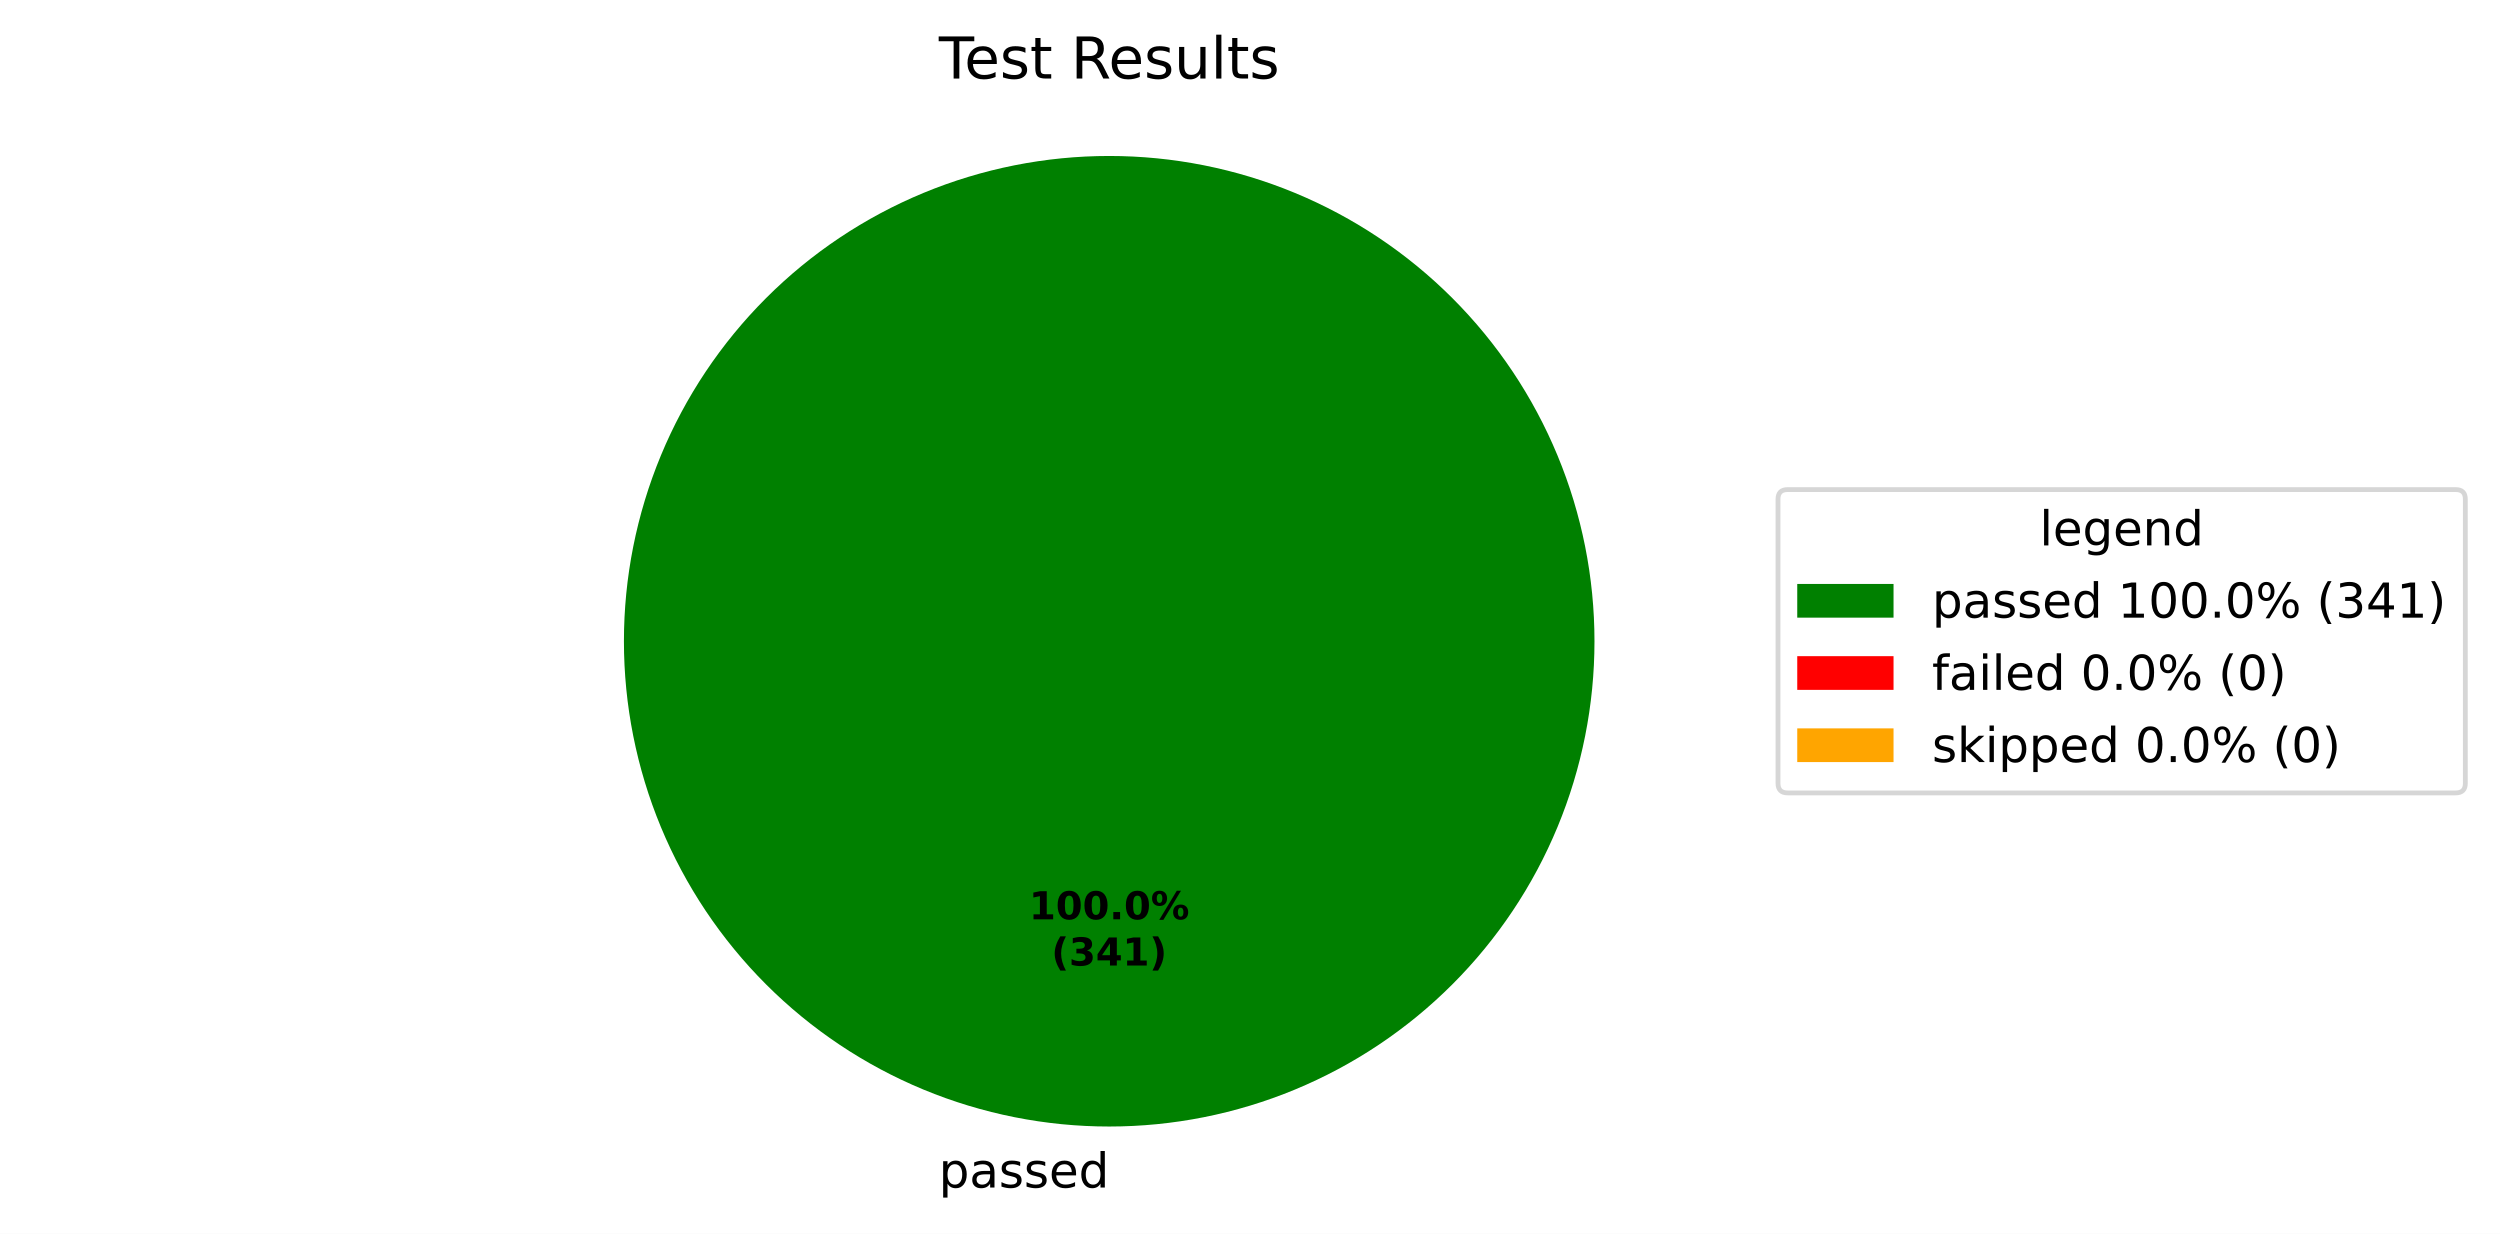
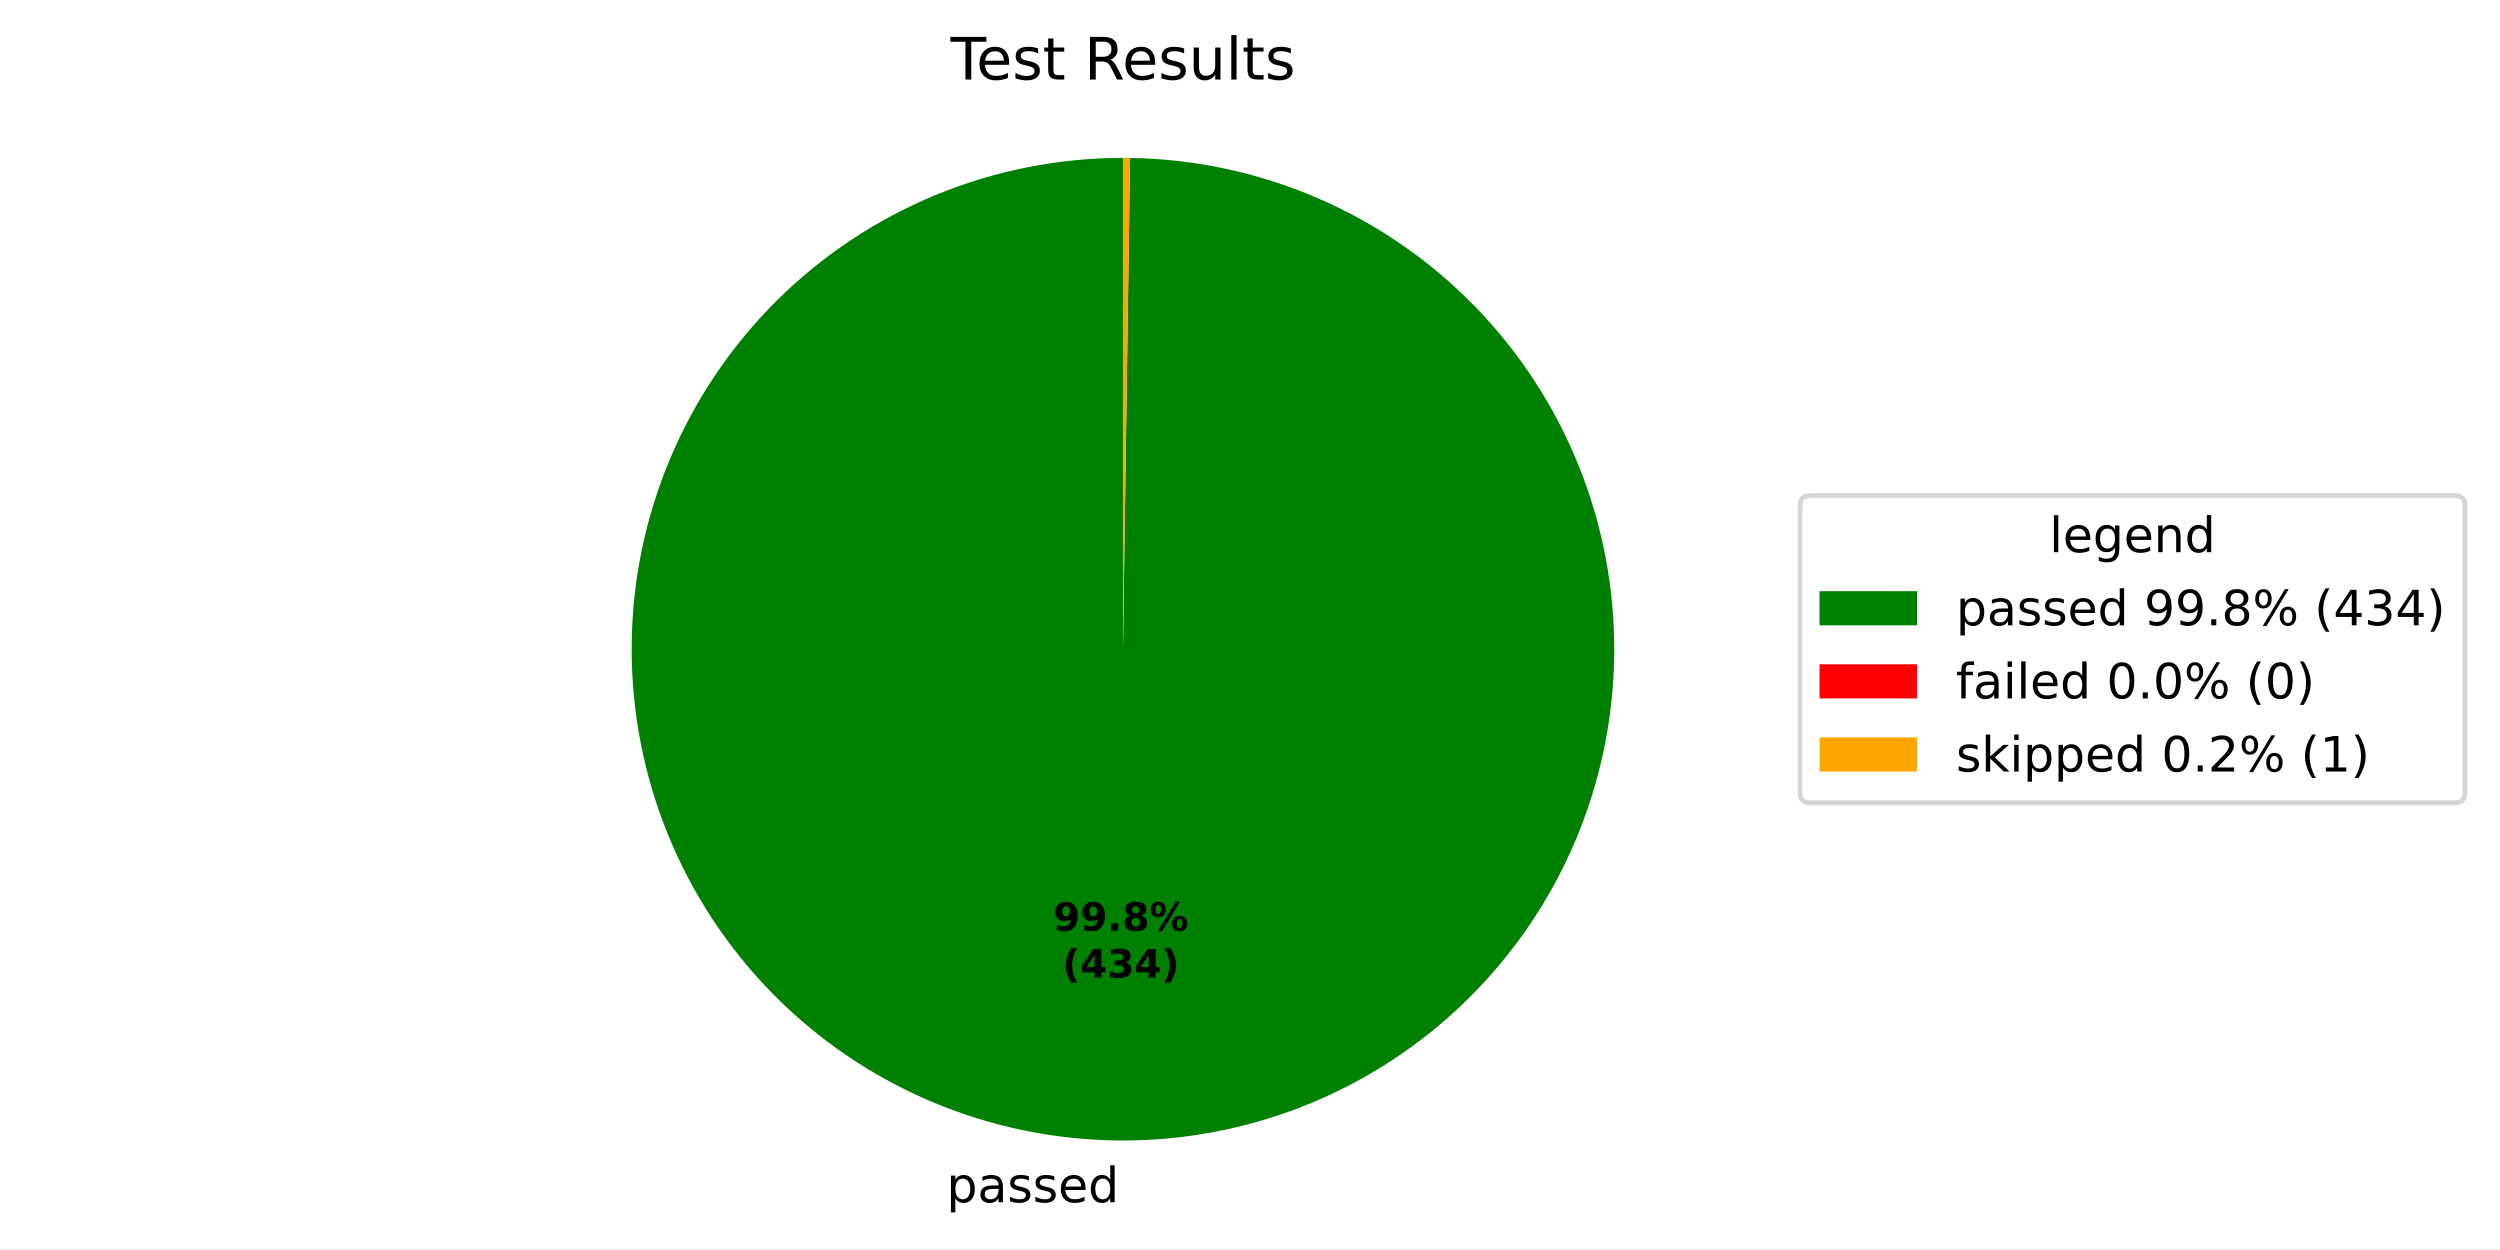
- <svg xmlns="http://www.w3.org/2000/svg" xmlns:xlink="http://www.w3.org/1999/xlink" width="519.293pt" height="256.279pt" viewBox="0 0 519.293 256.279" version="1.1">
+ <svg xmlns="http://www.w3.org/2000/svg" xmlns:xlink="http://www.w3.org/1999/xlink" width="512.931pt" height="256.276pt" viewBox="0 0 512.931 256.276" version="1.1">
  <defs>
    <style type="text/css">*{stroke-linejoin: round; stroke-linecap: butt}</style>
  </defs>
  <g id="figure_1">
    <g id="patch_1">
-       <path d="M 0 256.279  L 519.293 256.279  L 519.293 0  L 0 0  z " style="fill: #ffffff" />
+       <path d="M 0 256.276  L 512.931 256.276  L 512.931 0  L 0 0  z " style="fill: #ffffff" />
    </g>
    <g id="axes_1">
      <g id="patch_2">
-         <path d="M 331.2 133.198  C 331.2 119.961 328.593 106.853 323.527 94.624  C 318.462 82.394 311.036 71.282 301.676 61.922  C 292.316 52.562 281.204 45.137 268.974 40.071  C 256.745 35.006 243.637 32.398 230.4 32.398  C 217.163 32.398 204.055 35.006 191.826 40.071  C 179.596 45.137 168.484 52.562 159.124 61.922  C 149.764 71.282 142.338 82.394 137.273 94.624  C 132.207 106.853 129.6 119.961 129.6 133.198  C 129.6 146.435 132.207 159.543 137.273 171.773  C 142.338 184.002 149.764 195.115 159.124 204.474  C 168.484 213.834 179.596 221.26 191.826 226.325  C 204.055 231.391 217.163 233.998 230.4 233.998  C 243.637 233.998 256.745 231.391 268.974 226.325  C 281.204 221.26 292.316 213.834 301.676 204.474  C 311.036 195.115 318.462 184.002 323.527 171.773  C 328.593 159.543 331.2 146.435 331.2 133.198  M 230.4 133.198  z " style="fill: #008000" />
+         <path d="M 230.4 32.398  C 217.194 32.398 204.115 34.993 191.91 40.036  C 179.704 45.079 168.608 52.472 159.252 61.793  C 149.897 71.115 142.465 82.184 137.378 94.372  C 132.291 106.559 129.648 119.628 129.601 132.834  C 129.553 146.04 132.101 159.128 137.1 171.352  C 142.098 183.576 149.451 194.699 158.739 204.087  C 168.026 213.476 179.069 220.949 191.238 226.08  C 203.407 231.21 216.466 233.9 229.672 233.995  C 242.878 234.091 255.975 231.59 268.217 226.636  C 280.458 221.681 291.608 214.369 301.03 205.115  C 310.452 195.861 317.965 184.846 323.139 172.695  C 328.314 160.545 331.051 147.496 331.194 134.29  C 331.337 121.085 328.884 107.979 323.973 95.719  C 319.063 83.46 311.791 72.284 302.571 62.828  C 293.352 53.373 282.363 45.821 270.232 40.602  C 258.1 35.383 245.061 32.599 231.856 32.409  L 230.4 133.198  z " style="fill: #008000" />
      </g>
      <g id="patch_3">
-         <path d="M 230.4 32.398  C 230.4 32.398 230.4 32.398 230.4 32.398  L 230.4 133.198  z " style="fill: #ff0000" />
+         <path d="M 231.856 32.409  C 231.856 32.409 231.856 32.409 231.856 32.409  L 230.4 133.198  z " style="fill: #ff0000" />
      </g>
      <g id="patch_4">
-         <path d="M 230.4 32.398  C 230.4 32.398 230.4 32.398 230.4 32.398  L 230.4 133.198  z " style="fill: #ffa500" />
+         <path d="M 231.856 32.409  C 231.613 32.405 231.371 32.403 231.128 32.401  C 230.885 32.399 230.643 32.398 230.4 32.398  L 230.4 133.198  z " style="fill: #ffa500" />
      </g>
      <g id="matplotlib.axis_1" />
      <g id="matplotlib.axis_2" />
      <g id="text_1">
-         <g transform="translate(195.0031 246.6762) scale(0.1 -0.1)">
+         <g transform="translate(194.2024 246.6733) scale(0.1 -0.1)">
          <defs>
            <path id="DejaVuSans-53" d="M 1159 525  L 1159 -1331  L 581 -1331  L 581 3500  L 1159 3500  L 1159 2969  Q 1341 3281 1617 3432  Q 1894 3584 2278 3584  Q 2916 3584 3314 3078  Q 3713 2572 3713 1747  Q 3713 922 3314 415  Q 2916 -91 2278 -91  Q 1894 -91 1617 61  Q 1341 213 1159 525  z M 3116 1747  Q 3116 2381 2855 2742  Q 2594 3103 2138 3103  Q 1681 3103 1420 2742  Q 1159 2381 1159 1747  Q 1159 1113 1420 752  Q 1681 391 2138 391  Q 2594 391 2855 752  Q 3116 1113 3116 1747  z " transform="scale(0.015625)" />
            <path id="DejaVuSans-44" d="M 2194 1759  Q 1497 1759 1228 1600  Q 959 1441 959 1056  Q 959 750 1161 570  Q 1363 391 1709 391  Q 2188 391 2477 730  Q 2766 1069 2766 1631  L 2766 1759  L 2194 1759  z M 3341 1997  L 3341 0  L 2766 0  L 2766 531  Q 2569 213 2275 61  Q 1981 -91 1556 -91  Q 1019 -91 701 211  Q 384 513 384 1019  Q 384 1609 779 1909  Q 1175 2209 1959 2209  L 2766 2209  L 2766 2266  Q 2766 2663 2505 2880  Q 2244 3097 1772 3097  Q 1472 3097 1187 3025  Q 903 2953 641 2809  L 641 3341  Q 956 3463 1253 3523  Q 1550 3584 1831 3584  Q 2591 3584 2966 3190  Q 3341 2797 3341 1997  z " transform="scale(0.015625)" />
            <path id="DejaVuSans-56" d="M 2834 3397  L 2834 2853  Q 2591 2978 2328 3040  Q 2066 3103 1784 3103  Q 1356 3103 1142 2972  Q 928 2841 928 2578  Q 928 2378 1081 2264  Q 1234 2150 1697 2047  L 1894 2003  Q 2506 1872 2764 1633  Q 3022 1394 3022 966  Q 3022 478 2636 193  Q 2250 -91 1575 -91  Q 1294 -91 989 -36  Q 684 19 347 128  L 347 722  Q 666 556 975 473  Q 1284 391 1588 391  Q 1994 391 2212 530  Q 2431 669 2431 922  Q 2431 1156 2273 1281  Q 2116 1406 1581 1522  L 1381 1569  Q 847 1681 609 1914  Q 372 2147 372 2553  Q 372 3047 722 3315  Q 1072 3584 1716 3584  Q 2034 3584 2315 3537  Q 2597 3491 2834 3397  z " transform="scale(0.015625)" />
            <path id="DejaVuSans-48" d="M 3597 1894  L 3597 1613  L 953 1613  Q 991 1019 1311 708  Q 1631 397 2203 397  Q 2534 397 2845 478  Q 3156 559 3463 722  L 3463 178  Q 3153 47 2828 -22  Q 2503 -91 2169 -91  Q 1331 -91 842 396  Q 353 884 353 1716  Q 353 2575 817 3079  Q 1281 3584 2069 3584  Q 2775 3584 3186 3129  Q 3597 2675 3597 1894  z M 3022 2063  Q 3016 2534 2758 2815  Q 2500 3097 2075 3097  Q 1594 3097 1305 2825  Q 1016 2553 972 2059  L 3022 2063  z " transform="scale(0.015625)" />
            <path id="DejaVuSans-47" d="M 2906 2969  L 2906 4863  L 3481 4863  L 3481 0  L 2906 0  L 2906 525  Q 2725 213 2448 61  Q 2172 -91 1784 -91  Q 1150 -91 751 415  Q 353 922 353 1747  Q 353 2572 751 3078  Q 1150 3584 1784 3584  Q 2172 3584 2448 3432  Q 2725 3281 2906 2969  z M 947 1747  Q 947 1113 1208 752  Q 1469 391 1925 391  Q 2381 391 2643 752  Q 2906 1113 2906 1747  Q 2906 2381 2643 2742  Q 2381 3103 1925 3103  Q 1469 3103 1208 2742  Q 947 2381 947 1747  z " transform="scale(0.015625)" />
          </defs>
          <use xlink:href="#DejaVuSans-53" />
          <use xlink:href="#DejaVuSans-44" transform="translate(63.48438 0)" />
          <use xlink:href="#DejaVuSans-56" transform="translate(124.7656 0)" />
          <use xlink:href="#DejaVuSans-56" transform="translate(176.8594 0)" />
          <use xlink:href="#DejaVuSans-48" transform="translate(228.9531 0)" />
          <use xlink:href="#DejaVuSans-47" transform="translate(290.4844 0)" />
        </g>
      </g>
      <g id="text_2">
-         <g transform="translate(213.74 190.9555) scale(0.08 -0.08)">
-           <defs>
-             <path id="DejaVuSans-Bold-14" d="M 750 831  L 1813 831  L 1813 3847  L 722 3622  L 722 4441  L 1806 4666  L 2950 4666  L 2950 831  L 4013 831  L 4013 0  L 750 0  L 750 831  z " transform="scale(0.015625)" />
-             <path id="DejaVuSans-Bold-13" d="M 2944 2338  Q 2944 3213 2780 3570  Q 2616 3928 2228 3928  Q 1841 3928 1675 3570  Q 1509 3213 1509 2338  Q 1509 1453 1675 1090  Q 1841 728 2228 728  Q 2613 728 2778 1090  Q 2944 1453 2944 2338  z M 4147 2328  Q 4147 1169 3647 539  Q 3147 -91 2228 -91  Q 1306 -91 806 539  Q 306 1169 306 2328  Q 306 3491 806 4120  Q 1306 4750 2228 4750  Q 3147 4750 3647 4120  Q 4147 3491 4147 2328  z " transform="scale(0.015625)" />
+         <g transform="translate(216.0863 190.9539) scale(0.08 -0.08)">
+           <defs>
+             <path id="DejaVuSans-Bold-1c" d="M 641 103  L 641 966  Q 928 831 1190 764  Q 1453 697 1709 697  Q 2247 697 2547 995  Q 2847 1294 2900 1881  Q 2688 1725 2447 1647  Q 2206 1569 1925 1569  Q 1209 1569 770 1986  Q 331 2403 331 3084  Q 331 3838 820 4291  Q 1309 4744 2131 4744  Q 3044 4744 3544 4128  Q 4044 3513 4044 2388  Q 4044 1231 3459 570  Q 2875 -91 1856 -91  Q 1528 -91 1228 -42  Q 928 6 641 103  z M 2125 2350  Q 2441 2350 2600 2554  Q 2759 2759 2759 3169  Q 2759 3575 2600 3781  Q 2441 3988 2125 3988  Q 1809 3988 1650 3781  Q 1491 3575 1491 3169  Q 1491 2759 1650 2554  Q 1809 2350 2125 2350  z " transform="scale(0.015625)" />
            <path id="DejaVuSans-Bold-11" d="M 653 1209  L 1778 1209  L 1778 0  L 653 0  L 653 1209  z " transform="scale(0.015625)" />
+             <path id="DejaVuSans-Bold-1b" d="M 2228 2088  Q 1891 2088 1709 1903  Q 1528 1719 1528 1375  Q 1528 1031 1709 848  Q 1891 666 2228 666  Q 2563 666 2741 848  Q 2919 1031 2919 1375  Q 2919 1722 2741 1905  Q 2563 2088 2228 2088  z M 1350 2484  Q 925 2613 709 2878  Q 494 3144 494 3541  Q 494 4131 934 4440  Q 1375 4750 2228 4750  Q 3075 4750 3515 4442  Q 3956 4134 3956 3541  Q 3956 3144 3739 2878  Q 3522 2613 3097 2484  Q 3572 2353 3814 2058  Q 4056 1763 4056 1313  Q 4056 619 3595 264  Q 3134 -91 2228 -91  Q 1319 -91 855 264  Q 391 619 391 1313  Q 391 1763 633 2058  Q 875 2353 1350 2484  z M 1631 3419  Q 1631 3141 1786 2991  Q 1941 2841 2228 2841  Q 2509 2841 2662 2991  Q 2816 3141 2816 3419  Q 2816 3697 2662 3845  Q 2509 3994 2228 3994  Q 1941 3994 1786 3844  Q 1631 3694 1631 3419  z " transform="scale(0.015625)" />
            <path id="DejaVuSans-Bold-8" d="M 4959 1925  Q 4738 1925 4616 1733  Q 4494 1541 4494 1184  Q 4494 825 4614 633  Q 4734 441 4959 441  Q 5184 441 5303 633  Q 5422 825 5422 1184  Q 5422 1541 5301 1733  Q 5181 1925 4959 1925  z M 4959 2450  Q 5541 2450 5875 2112  Q 6209 1775 6209 1184  Q 6209 594 5875 251  Q 5541 -91 4959 -91  Q 4378 -91 4042 251  Q 3706 594 3706 1184  Q 3706 1772 4042 2111  Q 4378 2450 4959 2450  z M 2094 -91  L 1403 -91  L 4319 4750  L 5013 4750  L 2094 -91  z M 1453 4750  Q 2034 4750 2367 4411  Q 2700 4072 2700 3481  Q 2700 2891 2367 2550  Q 2034 2209 1453 2209  Q 872 2209 539 2550  Q 206 2891 206 3481  Q 206 4072 539 4411  Q 872 4750 1453 4750  z M 1453 4225  Q 1228 4225 1106 4031  Q 984 3838 984 3481  Q 984 3122 1106 2926  Q 1228 2731 1453 2731  Q 1678 2731 1798 2926  Q 1919 3122 1919 3481  Q 1919 3838 1797 4031  Q 1675 4225 1453 4225  z " transform="scale(0.015625)" />
          </defs>
-           <use xlink:href="#DejaVuSans-Bold-14" />
-           <use xlink:href="#DejaVuSans-Bold-13" transform="translate(69.57812 0)" />
-           <use xlink:href="#DejaVuSans-Bold-13" transform="translate(139.1562 0)" />
-           <use xlink:href="#DejaVuSans-Bold-11" transform="translate(208.7344 0)" />
-           <use xlink:href="#DejaVuSans-Bold-13" transform="translate(246.7188 0)" />
-           <use xlink:href="#DejaVuSans-Bold-8" transform="translate(316.2969 0)" />
-         </g>
-         <g transform="translate(218.3944 200.557) scale(0.08 -0.08)">
+           <use xlink:href="#DejaVuSans-Bold-1c" />
+           <use xlink:href="#DejaVuSans-Bold-1c" transform="translate(69.57812 0)" />
+           <use xlink:href="#DejaVuSans-Bold-11" transform="translate(139.1562 0)" />
+           <use xlink:href="#DejaVuSans-Bold-1b" transform="translate(177.1406 0)" />
+           <use xlink:href="#DejaVuSans-Bold-8" transform="translate(246.7188 0)" />
+         </g>
+         <g transform="translate(217.9576 200.5555) scale(0.08 -0.08)">
          <defs>
            <path id="DejaVuSans-Bold-b" d="M 2413 -844  L 1484 -844  Q 1006 -72 778 623  Q 550 1319 550 2003  Q 550 2688 779 3389  Q 1009 4091 1484 4856  L 2413 4856  Q 2013 4116 1813 3408  Q 1613 2700 1613 2009  Q 1613 1319 1811 609  Q 2009 -100 2413 -844  z " transform="scale(0.015625)" />
+             <path id="DejaVuSans-Bold-17" d="M 2356 3675  L 1038 1722  L 2356 1722  L 2356 3675  z M 2156 4666  L 3494 4666  L 3494 1722  L 4159 1722  L 4159 850  L 3494 850  L 3494 0  L 2356 0  L 2356 850  L 288 850  L 288 1881  L 2156 4666  z " transform="scale(0.015625)" />
            <path id="DejaVuSans-Bold-16" d="M 2981 2516  Q 3453 2394 3698 2092  Q 3944 1791 3944 1325  Q 3944 631 3412 270  Q 2881 -91 1863 -91  Q 1503 -91 1142 -33  Q 781 25 428 141  L 428 1069  Q 766 900 1098 814  Q 1431 728 1753 728  Q 2231 728 2486 893  Q 2741 1059 2741 1369  Q 2741 1688 2480 1852  Q 2219 2016 1709 2016  L 1228 2016  L 1228 2791  L 1734 2791  Q 2188 2791 2409 2933  Q 2631 3075 2631 3366  Q 2631 3634 2415 3781  Q 2200 3928 1806 3928  Q 1516 3928 1219 3862  Q 922 3797 628 3669  L 628 4550  Q 984 4650 1334 4700  Q 1684 4750 2022 4750  Q 2931 4750 3382 4451  Q 3834 4153 3834 3553  Q 3834 3144 3618 2883  Q 3403 2622 2981 2516  z " transform="scale(0.015625)" />
-             <path id="DejaVuSans-Bold-17" d="M 2356 3675  L 1038 1722  L 2356 1722  L 2356 3675  z M 2156 4666  L 3494 4666  L 3494 1722  L 4159 1722  L 4159 850  L 3494 850  L 3494 0  L 2356 0  L 2356 850  L 288 850  L 288 1881  L 2156 4666  z " transform="scale(0.015625)" />
            <path id="DejaVuSans-Bold-c" d="M 513 -844  Q 913 -100 1113 609  Q 1313 1319 1313 2009  Q 1313 2700 1113 3408  Q 913 4116 513 4856  L 1441 4856  Q 1916 4091 2145 3389  Q 2375 2688 2375 2003  Q 2375 1319 2147 623  Q 1919 -72 1441 -844  L 513 -844  z " transform="scale(0.015625)" />
          </defs>
          <use xlink:href="#DejaVuSans-Bold-b" />
-           <use xlink:href="#DejaVuSans-Bold-16" transform="translate(45.70312 0)" />
-           <use xlink:href="#DejaVuSans-Bold-17" transform="translate(115.2812 0)" />
-           <use xlink:href="#DejaVuSans-Bold-14" transform="translate(184.8594 0)" />
+           <use xlink:href="#DejaVuSans-Bold-17" transform="translate(45.70312 0)" />
+           <use xlink:href="#DejaVuSans-Bold-16" transform="translate(115.2812 0)" />
+           <use xlink:href="#DejaVuSans-Bold-17" transform="translate(184.8594 0)" />
          <use xlink:href="#DejaVuSans-Bold-c" transform="translate(254.4375 0)" />
        </g>
      </g>
      <g id="text_3">
        <g transform="translate(195.0131 16.31812) scale(0.12 -0.12)">
          <defs>
            <path id="DejaVuSans-37" d="M -19 4666  L 3928 4666  L 3928 4134  L 2272 4134  L 2272 0  L 1638 0  L 1638 4134  L -19 4134  L -19 4666  z " transform="scale(0.015625)" />
            <path id="DejaVuSans-57" d="M 1172 4494  L 1172 3500  L 2356 3500  L 2356 3053  L 1172 3053  L 1172 1153  Q 1172 725 1289 603  Q 1406 481 1766 481  L 2356 481  L 2356 0  L 1766 0  Q 1100 0 847 248  Q 594 497 594 1153  L 594 3053  L 172 3053  L 172 3500  L 594 3500  L 594 4494  L 1172 4494  z " transform="scale(0.015625)" />
            <path id="DejaVuSans-3" transform="scale(0.015625)" />
            <path id="DejaVuSans-35" d="M 2841 2188  Q 3044 2119 3236 1894  Q 3428 1669 3622 1275  L 4263 0  L 3584 0  L 2988 1197  Q 2756 1666 2539 1819  Q 2322 1972 1947 1972  L 1259 1972  L 1259 0  L 628 0  L 628 4666  L 2053 4666  Q 2853 4666 3247 4331  Q 3641 3997 3641 3322  Q 3641 2881 3436 2590  Q 3231 2300 2841 2188  z M 1259 4147  L 1259 2491  L 2053 2491  Q 2509 2491 2742 2702  Q 2975 2913 2975 3322  Q 2975 3731 2742 3939  Q 2509 4147 2053 4147  L 1259 4147  z " transform="scale(0.015625)" />
            <path id="DejaVuSans-58" d="M 544 1381  L 544 3500  L 1119 3500  L 1119 1403  Q 1119 906 1312 657  Q 1506 409 1894 409  Q 2359 409 2629 706  Q 2900 1003 2900 1516  L 2900 3500  L 3475 3500  L 3475 0  L 2900 0  L 2900 538  Q 2691 219 2414 64  Q 2138 -91 1772 -91  Q 1169 -91 856 284  Q 544 659 544 1381  z M 1991 3584  L 1991 3584  z " transform="scale(0.015625)" />
            <path id="DejaVuSans-4f" d="M 603 4863  L 1178 4863  L 1178 0  L 603 0  L 603 4863  z " transform="scale(0.015625)" />
          </defs>
          <use xlink:href="#DejaVuSans-37" />
          <use xlink:href="#DejaVuSans-48" transform="translate(44.09375 0)" />
          <use xlink:href="#DejaVuSans-56" transform="translate(105.625 0)" />
          <use xlink:href="#DejaVuSans-57" transform="translate(157.7188 0)" />
          <use xlink:href="#DejaVuSans-3" transform="translate(196.9219 0)" />
          <use xlink:href="#DejaVuSans-35" transform="translate(228.7031 0)" />
          <use xlink:href="#DejaVuSans-48" transform="translate(293.7031 0)" />
          <use xlink:href="#DejaVuSans-56" transform="translate(355.2344 0)" />
          <use xlink:href="#DejaVuSans-58" transform="translate(407.3281 0)" />
          <use xlink:href="#DejaVuSans-4f" transform="translate(470.7031 0)" />
          <use xlink:href="#DejaVuSans-57" transform="translate(498.4844 0)" />
          <use xlink:href="#DejaVuSans-56" transform="translate(537.6875 0)" />
        </g>
      </g>
      <g id="legend_1">
        <g id="patch_5">
-           <path d="M 371.32 164.7  L 510.093 164.7  Q 512.093 164.7 512.093 162.7  L 512.093 103.697  Q 512.093 101.697 510.093 101.697  L 371.32 101.697  Q 369.32 101.697 369.32 103.697  L 369.32 162.7  Q 369.32 164.7 371.32 164.7  z " style="fill: #ffffff; opacity: 0.8; stroke: #cccccc; stroke-linejoin: miter" />
+           <path d="M 371.32 164.7  L 503.731 164.7  Q 505.731 164.7 505.731 162.7  L 505.731 103.697  Q 505.731 101.697 503.731 101.697  L 371.32 101.697  Q 369.32 101.697 369.32 103.697  L 369.32 162.7  Q 369.32 164.7 371.32 164.7  z " style="fill: #ffffff; opacity: 0.8; stroke: #cccccc; stroke-linejoin: miter" />
        </g>
        <g id="text_4">
-           <g transform="translate(423.6473 113.295) scale(0.1 -0.1)">
+           <g transform="translate(420.4661 113.295) scale(0.1 -0.1)">
            <defs>
              <path id="DejaVuSans-4a" d="M 2906 1791  Q 2906 2416 2648 2759  Q 2391 3103 1925 3103  Q 1463 3103 1205 2759  Q 947 2416 947 1791  Q 947 1169 1205 825  Q 1463 481 1925 481  Q 2391 481 2648 825  Q 2906 1169 2906 1791  z M 3481 434  Q 3481 -459 3084 -895  Q 2688 -1331 1869 -1331  Q 1566 -1331 1297 -1286  Q 1028 -1241 775 -1147  L 775 -588  Q 1028 -725 1275 -790  Q 1522 -856 1778 -856  Q 2344 -856 2625 -561  Q 2906 -266 2906 331  L 2906 616  Q 2728 306 2450 153  Q 2172 0 1784 0  Q 1141 0 747 490  Q 353 981 353 1791  Q 353 2603 747 3093  Q 1141 3584 1784 3584  Q 2172 3584 2450 3431  Q 2728 3278 2906 2969  L 2906 3500  L 3481 3500  L 3481 434  z " transform="scale(0.015625)" />
              <path id="DejaVuSans-51" d="M 3513 2113  L 3513 0  L 2938 0  L 2938 2094  Q 2938 2591 2744 2837  Q 2550 3084 2163 3084  Q 1697 3084 1428 2787  Q 1159 2491 1159 1978  L 1159 0  L 581 0  L 581 3500  L 1159 3500  L 1159 2956  Q 1366 3272 1645 3428  Q 1925 3584 2291 3584  Q 2894 3584 3203 3211  Q 3513 2838 3513 2113  z " transform="scale(0.015625)" />
            </defs>
            <use xlink:href="#DejaVuSans-4f" />
            <use xlink:href="#DejaVuSans-48" transform="translate(27.78125 0)" />
            <use xlink:href="#DejaVuSans-4a" transform="translate(89.3125 0)" />
            <use xlink:href="#DejaVuSans-48" transform="translate(152.7969 0)" />
            <use xlink:href="#DejaVuSans-51" transform="translate(214.3281 0)" />
            <use xlink:href="#DejaVuSans-47" transform="translate(277.7031 0)" />
          </g>
        </g>
        <g id="patch_6">
          <path d="M 373.32 128.296  L 393.32 128.296  L 393.32 121.296  L 373.32 121.296  z " style="fill: #008000" />
        </g>
        <g id="text_5">
          <g transform="translate(401.32 128.2958) scale(0.1 -0.1)">
            <defs>
-               <path id="DejaVuSans-14" d="M 794 531  L 1825 531  L 1825 4091  L 703 3866  L 703 4441  L 1819 4666  L 2450 4666  L 2450 531  L 3481 531  L 3481 0  L 794 0  L 794 531  z " transform="scale(0.015625)" />
-               <path id="DejaVuSans-13" d="M 2034 4250  Q 1547 4250 1301 3770  Q 1056 3291 1056 2328  Q 1056 1369 1301 889  Q 1547 409 2034 409  Q 2525 409 2770 889  Q 3016 1369 3016 2328  Q 3016 3291 2770 3770  Q 2525 4250 2034 4250  z M 2034 4750  Q 2819 4750 3233 4129  Q 3647 3509 3647 2328  Q 3647 1150 3233 529  Q 2819 -91 2034 -91  Q 1250 -91 836 529  Q 422 1150 422 2328  Q 422 3509 836 4129  Q 1250 4750 2034 4750  z " transform="scale(0.015625)" />
+               <path id="DejaVuSans-1c" d="M 703 97  L 703 672  Q 941 559 1184 500  Q 1428 441 1663 441  Q 2288 441 2617 861  Q 2947 1281 2994 2138  Q 2813 1869 2534 1725  Q 2256 1581 1919 1581  Q 1219 1581 811 2004  Q 403 2428 403 3163  Q 403 3881 828 4315  Q 1253 4750 1959 4750  Q 2769 4750 3195 4129  Q 3622 3509 3622 2328  Q 3622 1225 3098 567  Q 2575 -91 1691 -91  Q 1453 -91 1209 -44  Q 966 3 703 97  z M 1959 2075  Q 2384 2075 2632 2365  Q 2881 2656 2881 3163  Q 2881 3666 2632 3958  Q 2384 4250 1959 4250  Q 1534 4250 1286 3958  Q 1038 3666 1038 3163  Q 1038 2656 1286 2365  Q 1534 2075 1959 2075  z " transform="scale(0.015625)" />
              <path id="DejaVuSans-11" d="M 684 794  L 1344 794  L 1344 0  L 684 0  L 684 794  z " transform="scale(0.015625)" />
+               <path id="DejaVuSans-1b" d="M 2034 2216  Q 1584 2216 1326 1975  Q 1069 1734 1069 1313  Q 1069 891 1326 650  Q 1584 409 2034 409  Q 2484 409 2743 651  Q 3003 894 3003 1313  Q 3003 1734 2745 1975  Q 2488 2216 2034 2216  z M 1403 2484  Q 997 2584 770 2862  Q 544 3141 544 3541  Q 544 4100 942 4425  Q 1341 4750 2034 4750  Q 2731 4750 3128 4425  Q 3525 4100 3525 3541  Q 3525 3141 3298 2862  Q 3072 2584 2669 2484  Q 3125 2378 3379 2068  Q 3634 1759 3634 1313  Q 3634 634 3220 271  Q 2806 -91 2034 -91  Q 1263 -91 848 271  Q 434 634 434 1313  Q 434 1759 690 2068  Q 947 2378 1403 2484  z M 1172 3481  Q 1172 3119 1398 2916  Q 1625 2713 2034 2713  Q 2441 2713 2670 2916  Q 2900 3119 2900 3481  Q 2900 3844 2670 4047  Q 2441 4250 2034 4250  Q 1625 4250 1398 4047  Q 1172 3844 1172 3481  z " transform="scale(0.015625)" />
              <path id="DejaVuSans-8" d="M 4653 2053  Q 4381 2053 4226 1822  Q 4072 1591 4072 1178  Q 4072 772 4226 539  Q 4381 306 4653 306  Q 4919 306 5073 539  Q 5228 772 5228 1178  Q 5228 1588 5073 1820  Q 4919 2053 4653 2053  z M 4653 2450  Q 5147 2450 5437 2106  Q 5728 1763 5728 1178  Q 5728 594 5436 251  Q 5144 -91 4653 -91  Q 4153 -91 3862 251  Q 3572 594 3572 1178  Q 3572 1766 3864 2108  Q 4156 2450 4653 2450  z M 1428 4353  Q 1159 4353 1004 4120  Q 850 3888 850 3481  Q 850 3069 1003 2837  Q 1156 2606 1428 2606  Q 1700 2606 1854 2837  Q 2009 3069 2009 3481  Q 2009 3884 1853 4118  Q 1697 4353 1428 4353  z M 4250 4750  L 4750 4750  L 1831 -91  L 1331 -91  L 4250 4750  z M 1428 4750  Q 1922 4750 2215 4408  Q 2509 4066 2509 3481  Q 2509 2891 2217 2550  Q 1925 2209 1428 2209  Q 931 2209 642 2551  Q 353 2894 353 3481  Q 353 4063 643 4406  Q 934 4750 1428 4750  z " transform="scale(0.015625)" />
              <path id="DejaVuSans-b" d="M 1984 4856  Q 1566 4138 1362 3434  Q 1159 2731 1159 2009  Q 1159 1288 1364 580  Q 1569 -128 1984 -844  L 1484 -844  Q 1016 -109 783 600  Q 550 1309 550 2009  Q 550 2706 781 3412  Q 1013 4119 1484 4856  L 1984 4856  z " transform="scale(0.015625)" />
+               <path id="DejaVuSans-17" d="M 2419 4116  L 825 1625  L 2419 1625  L 2419 4116  z M 2253 4666  L 3047 4666  L 3047 1625  L 3713 1625  L 3713 1100  L 3047 1100  L 3047 0  L 2419 0  L 2419 1100  L 313 1100  L 313 1709  L 2253 4666  z " transform="scale(0.015625)" />
              <path id="DejaVuSans-16" d="M 2597 2516  Q 3050 2419 3304 2112  Q 3559 1806 3559 1356  Q 3559 666 3084 287  Q 2609 -91 1734 -91  Q 1441 -91 1130 -33  Q 819 25 488 141  L 488 750  Q 750 597 1062 519  Q 1375 441 1716 441  Q 2309 441 2620 675  Q 2931 909 2931 1356  Q 2931 1769 2642 2001  Q 2353 2234 1838 2234  L 1294 2234  L 1294 2753  L 1863 2753  Q 2328 2753 2575 2939  Q 2822 3125 2822 3475  Q 2822 3834 2567 4026  Q 2313 4219 1838 4219  Q 1578 4219 1281 4162  Q 984 4106 628 3988  L 628 4550  Q 988 4650 1302 4700  Q 1616 4750 1894 4750  Q 2613 4750 3031 4423  Q 3450 4097 3450 3541  Q 3450 3153 3228 2886  Q 3006 2619 2597 2516  z " transform="scale(0.015625)" />
-               <path id="DejaVuSans-17" d="M 2419 4116  L 825 1625  L 2419 1625  L 2419 4116  z M 2253 4666  L 3047 4666  L 3047 1625  L 3713 1625  L 3713 1100  L 3047 1100  L 3047 0  L 2419 0  L 2419 1100  L 313 1100  L 313 1709  L 2253 4666  z " transform="scale(0.015625)" />
              <path id="DejaVuSans-c" d="M 513 4856  L 1013 4856  Q 1481 4119 1714 3412  Q 1947 2706 1947 2009  Q 1947 1309 1714 600  Q 1481 -109 1013 -844  L 513 -844  Q 928 -128 1133 580  Q 1338 1288 1338 2009  Q 1338 2731 1133 3434  Q 928 4138 513 4856  z " transform="scale(0.015625)" />
            </defs>
            <use xlink:href="#DejaVuSans-53" />
            <use xlink:href="#DejaVuSans-44" transform="translate(63.48438 0)" />
            <use xlink:href="#DejaVuSans-56" transform="translate(124.7656 0)" />
            <use xlink:href="#DejaVuSans-56" transform="translate(176.8594 0)" />
            <use xlink:href="#DejaVuSans-48" transform="translate(228.9531 0)" />
            <use xlink:href="#DejaVuSans-47" transform="translate(290.4844 0)" />
            <use xlink:href="#DejaVuSans-3" transform="translate(353.9688 0)" />
-             <use xlink:href="#DejaVuSans-14" transform="translate(385.75 0)" />
-             <use xlink:href="#DejaVuSans-13" transform="translate(449.375 0)" />
-             <use xlink:href="#DejaVuSans-13" transform="translate(513 0)" />
-             <use xlink:href="#DejaVuSans-11" transform="translate(576.625 0)" />
-             <use xlink:href="#DejaVuSans-13" transform="translate(608.4062 0)" />
-             <use xlink:href="#DejaVuSans-8" transform="translate(672.0312 0)" />
-             <use xlink:href="#DejaVuSans-3" transform="translate(767.0469 0)" />
-             <use xlink:href="#DejaVuSans-b" transform="translate(798.8281 0)" />
+             <use xlink:href="#DejaVuSans-1c" transform="translate(385.75 0)" />
+             <use xlink:href="#DejaVuSans-1c" transform="translate(449.375 0)" />
+             <use xlink:href="#DejaVuSans-11" transform="translate(513 0)" />
+             <use xlink:href="#DejaVuSans-1b" transform="translate(544.7812 0)" />
+             <use xlink:href="#DejaVuSans-8" transform="translate(608.4062 0)" />
+             <use xlink:href="#DejaVuSans-3" transform="translate(703.4219 0)" />
+             <use xlink:href="#DejaVuSans-b" transform="translate(735.2031 0)" />
+             <use xlink:href="#DejaVuSans-17" transform="translate(774.2188 0)" />
            <use xlink:href="#DejaVuSans-16" transform="translate(837.8438 0)" />
            <use xlink:href="#DejaVuSans-17" transform="translate(901.4688 0)" />
-             <use xlink:href="#DejaVuSans-14" transform="translate(965.0938 0)" />
-             <use xlink:href="#DejaVuSans-c" transform="translate(1028.719 0)" />
+             <use xlink:href="#DejaVuSans-c" transform="translate(965.0938 0)" />
          </g>
        </g>
        <g id="patch_7">
          <path d="M 373.32 143.297  L 393.32 143.297  L 393.32 136.297  L 373.32 136.297  z " style="fill: #ff0000" />
        </g>
        <g id="text_6">
          <g transform="translate(401.32 143.2966) scale(0.1 -0.1)">
            <defs>
              <path id="DejaVuSans-49" d="M 2375 4863  L 2375 4384  L 1825 4384  Q 1516 4384 1395 4259  Q 1275 4134 1275 3809  L 1275 3500  L 2222 3500  L 2222 3053  L 1275 3053  L 1275 0  L 697 0  L 697 3053  L 147 3053  L 147 3500  L 697 3500  L 697 3744  Q 697 4328 969 4595  Q 1241 4863 1831 4863  L 2375 4863  z " transform="scale(0.015625)" />
              <path id="DejaVuSans-4c" d="M 603 3500  L 1178 3500  L 1178 0  L 603 0  L 603 3500  z M 603 4863  L 1178 4863  L 1178 4134  L 603 4134  L 603 4863  z " transform="scale(0.015625)" />
+               <path id="DejaVuSans-13" d="M 2034 4250  Q 1547 4250 1301 3770  Q 1056 3291 1056 2328  Q 1056 1369 1301 889  Q 1547 409 2034 409  Q 2525 409 2770 889  Q 3016 1369 3016 2328  Q 3016 3291 2770 3770  Q 2525 4250 2034 4250  z M 2034 4750  Q 2819 4750 3233 4129  Q 3647 3509 3647 2328  Q 3647 1150 3233 529  Q 2819 -91 2034 -91  Q 1250 -91 836 529  Q 422 1150 422 2328  Q 422 3509 836 4129  Q 1250 4750 2034 4750  z " transform="scale(0.015625)" />
            </defs>
            <use xlink:href="#DejaVuSans-49" />
            <use xlink:href="#DejaVuSans-44" transform="translate(35.20312 0)" />
            <use xlink:href="#DejaVuSans-4c" transform="translate(96.48438 0)" />
            <use xlink:href="#DejaVuSans-4f" transform="translate(124.2656 0)" />
            <use xlink:href="#DejaVuSans-48" transform="translate(152.0469 0)" />
            <use xlink:href="#DejaVuSans-47" transform="translate(213.5781 0)" />
            <use xlink:href="#DejaVuSans-3" transform="translate(277.0625 0)" />
            <use xlink:href="#DejaVuSans-13" transform="translate(308.8438 0)" />
            <use xlink:href="#DejaVuSans-11" transform="translate(372.4688 0)" />
            <use xlink:href="#DejaVuSans-13" transform="translate(404.25 0)" />
            <use xlink:href="#DejaVuSans-8" transform="translate(467.875 0)" />
            <use xlink:href="#DejaVuSans-3" transform="translate(562.8906 0)" />
            <use xlink:href="#DejaVuSans-b" transform="translate(594.6719 0)" />
            <use xlink:href="#DejaVuSans-13" transform="translate(633.6875 0)" />
            <use xlink:href="#DejaVuSans-c" transform="translate(697.3125 0)" />
          </g>
        </g>
        <g id="patch_8">
          <path d="M 373.32 158.297  L 393.32 158.297  L 393.32 151.297  L 373.32 151.297  z " style="fill: #ffa500" />
        </g>
        <g id="text_7">
          <g transform="translate(401.32 158.2973) scale(0.1 -0.1)">
            <defs>
              <path id="DejaVuSans-4e" d="M 581 4863  L 1159 4863  L 1159 1991  L 2875 3500  L 3609 3500  L 1753 1863  L 3688 0  L 2938 0  L 1159 1709  L 1159 0  L 581 0  L 581 4863  z " transform="scale(0.015625)" />
+               <path id="DejaVuSans-15" d="M 1228 531  L 3431 531  L 3431 0  L 469 0  L 469 531  Q 828 903 1448 1529  Q 2069 2156 2228 2338  Q 2531 2678 2651 2914  Q 2772 3150 2772 3378  Q 2772 3750 2511 3984  Q 2250 4219 1831 4219  Q 1534 4219 1204 4116  Q 875 4013 500 3803  L 500 4441  Q 881 4594 1212 4672  Q 1544 4750 1819 4750  Q 2544 4750 2975 4387  Q 3406 4025 3406 3419  Q 3406 3131 3298 2873  Q 3191 2616 2906 2266  Q 2828 2175 2409 1742  Q 1991 1309 1228 531  z " transform="scale(0.015625)" />
+               <path id="DejaVuSans-14" d="M 794 531  L 1825 531  L 1825 4091  L 703 3866  L 703 4441  L 1819 4666  L 2450 4666  L 2450 531  L 3481 531  L 3481 0  L 794 0  L 794 531  z " transform="scale(0.015625)" />
            </defs>
            <use xlink:href="#DejaVuSans-56" />
            <use xlink:href="#DejaVuSans-4e" transform="translate(52.09375 0)" />
            <use xlink:href="#DejaVuSans-4c" transform="translate(110 0)" />
            <use xlink:href="#DejaVuSans-53" transform="translate(137.7812 0)" />
            <use xlink:href="#DejaVuSans-53" transform="translate(201.2656 0)" />
            <use xlink:href="#DejaVuSans-48" transform="translate(264.75 0)" />
            <use xlink:href="#DejaVuSans-47" transform="translate(326.2812 0)" />
            <use xlink:href="#DejaVuSans-3" transform="translate(389.7656 0)" />
            <use xlink:href="#DejaVuSans-13" transform="translate(421.5469 0)" />
            <use xlink:href="#DejaVuSans-11" transform="translate(485.1719 0)" />
-             <use xlink:href="#DejaVuSans-13" transform="translate(516.9531 0)" />
+             <use xlink:href="#DejaVuSans-15" transform="translate(516.9531 0)" />
            <use xlink:href="#DejaVuSans-8" transform="translate(580.5781 0)" />
            <use xlink:href="#DejaVuSans-3" transform="translate(675.5938 0)" />
            <use xlink:href="#DejaVuSans-b" transform="translate(707.375 0)" />
-             <use xlink:href="#DejaVuSans-13" transform="translate(746.3906 0)" />
+             <use xlink:href="#DejaVuSans-14" transform="translate(746.3906 0)" />
            <use xlink:href="#DejaVuSans-c" transform="translate(810.0156 0)" />
          </g>
        </g>
      </g>
    </g>
  </g>
</svg>
